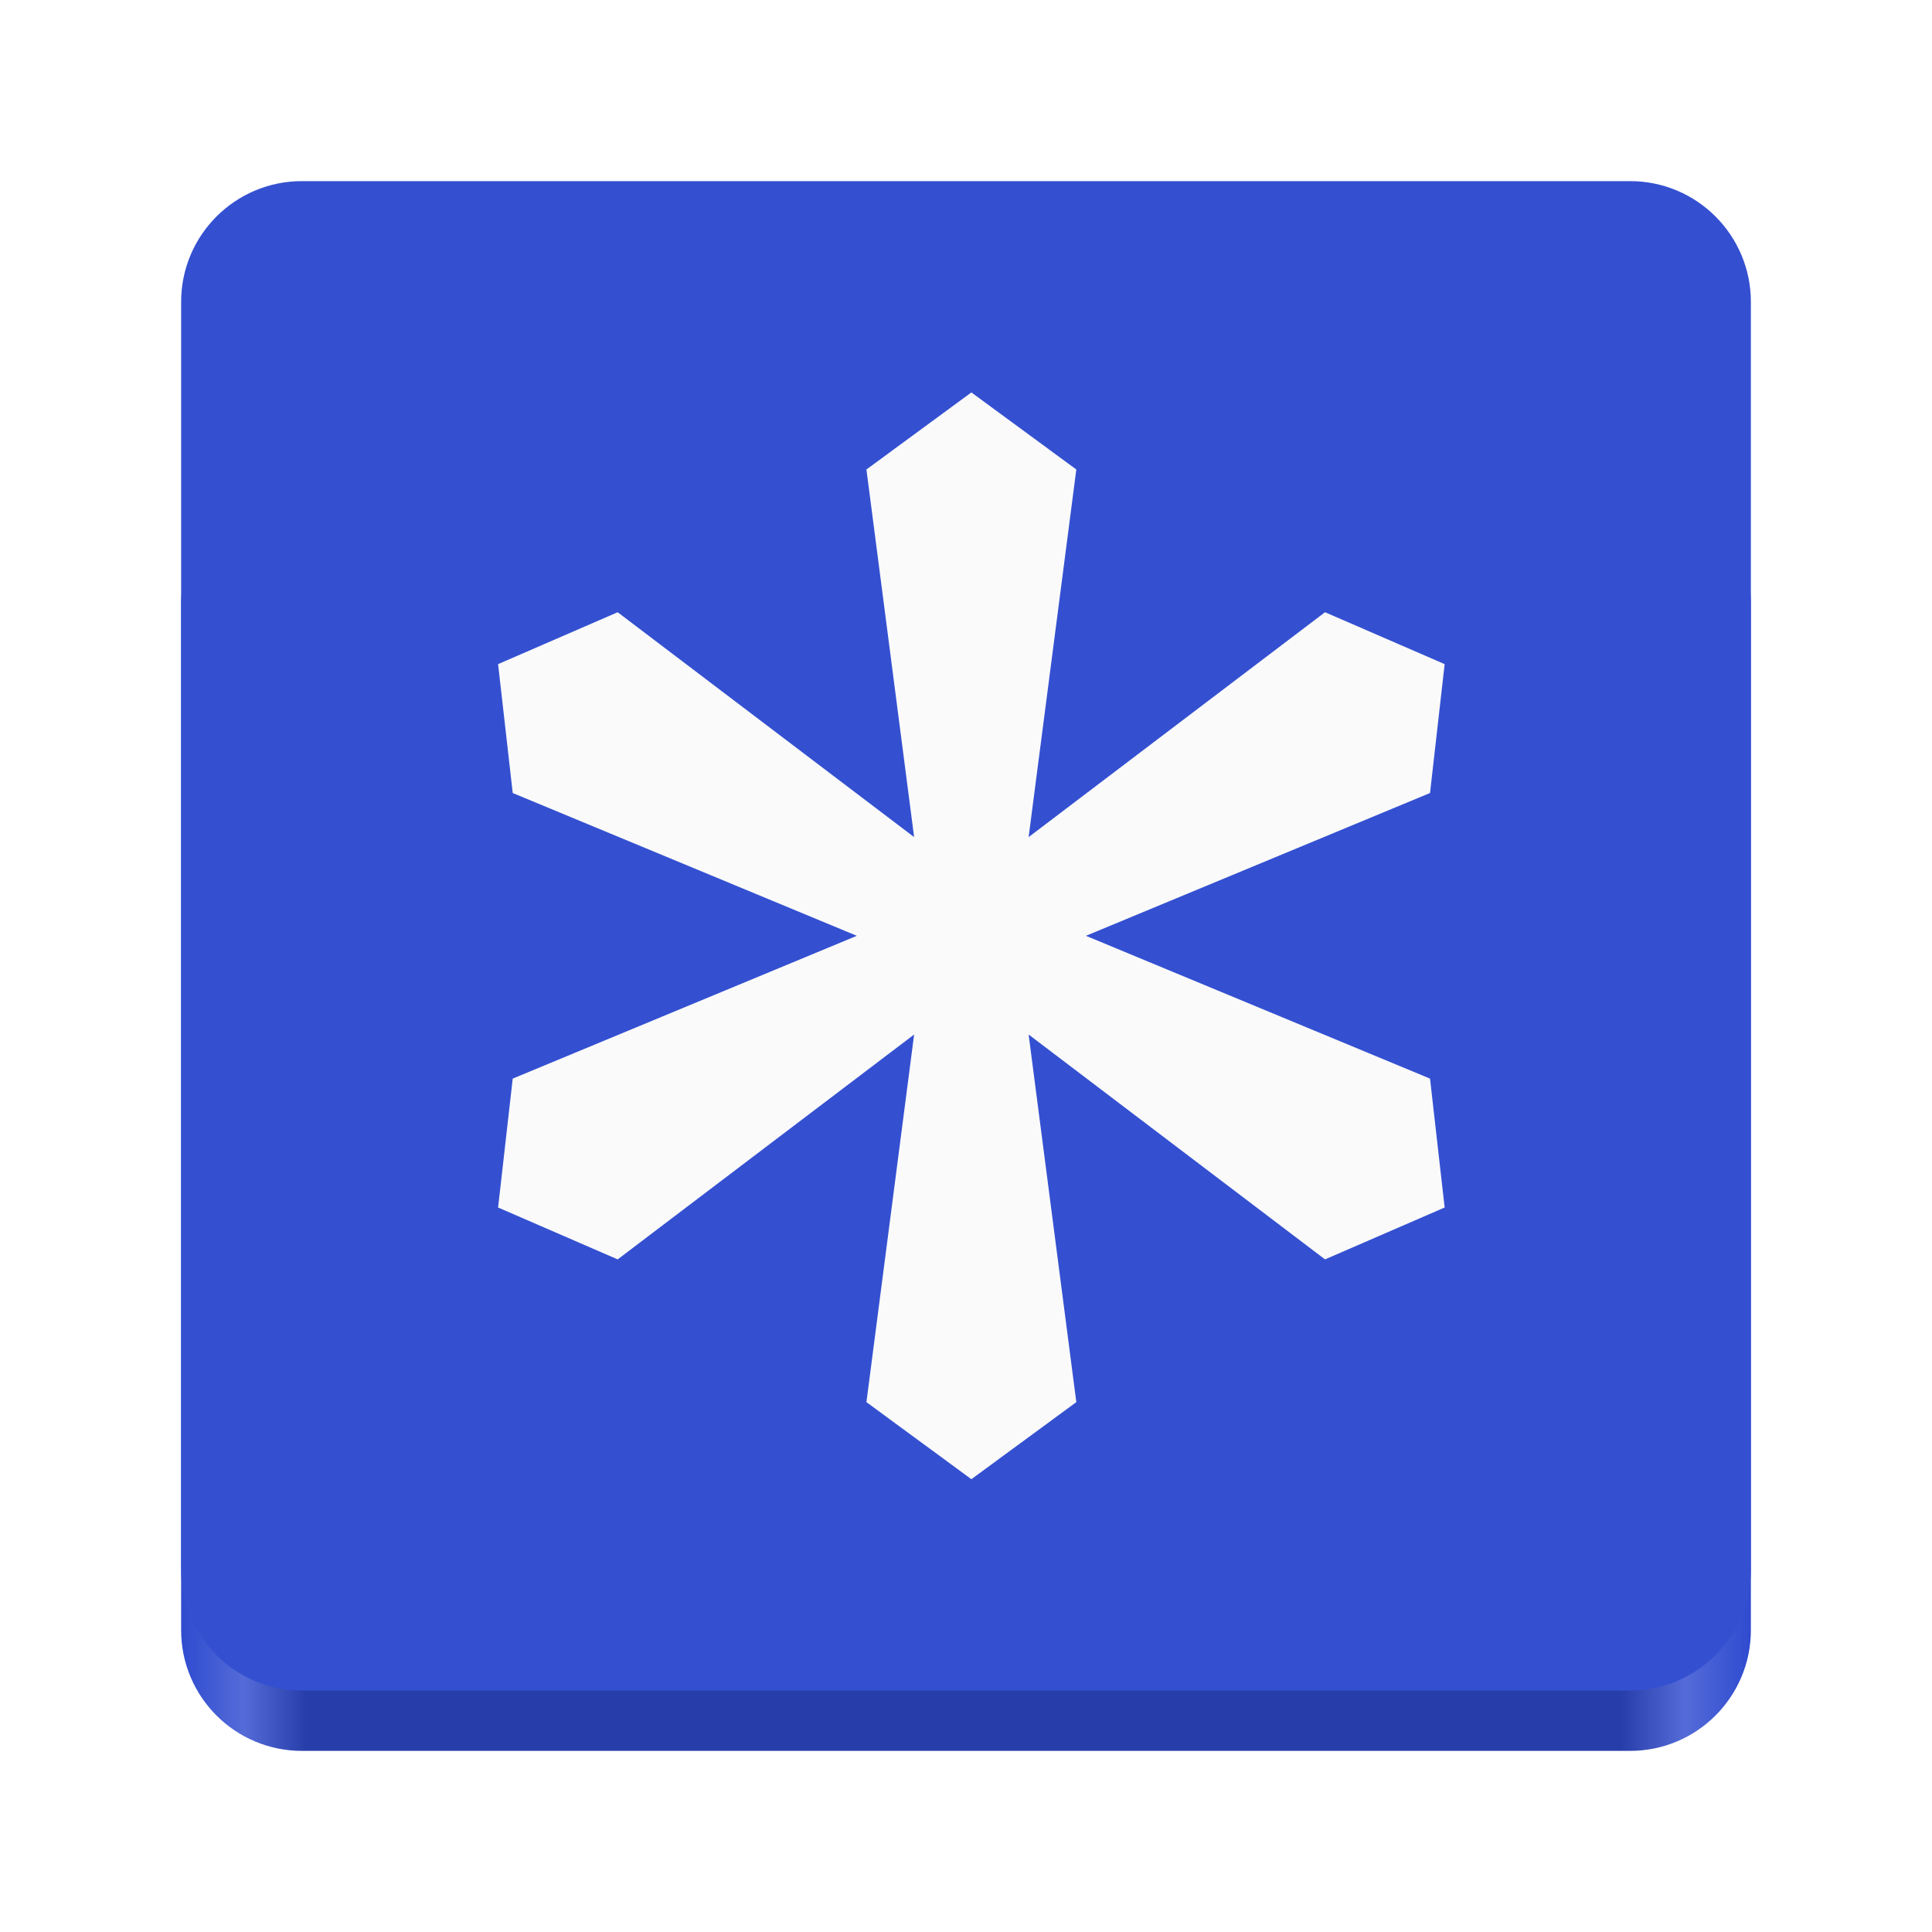
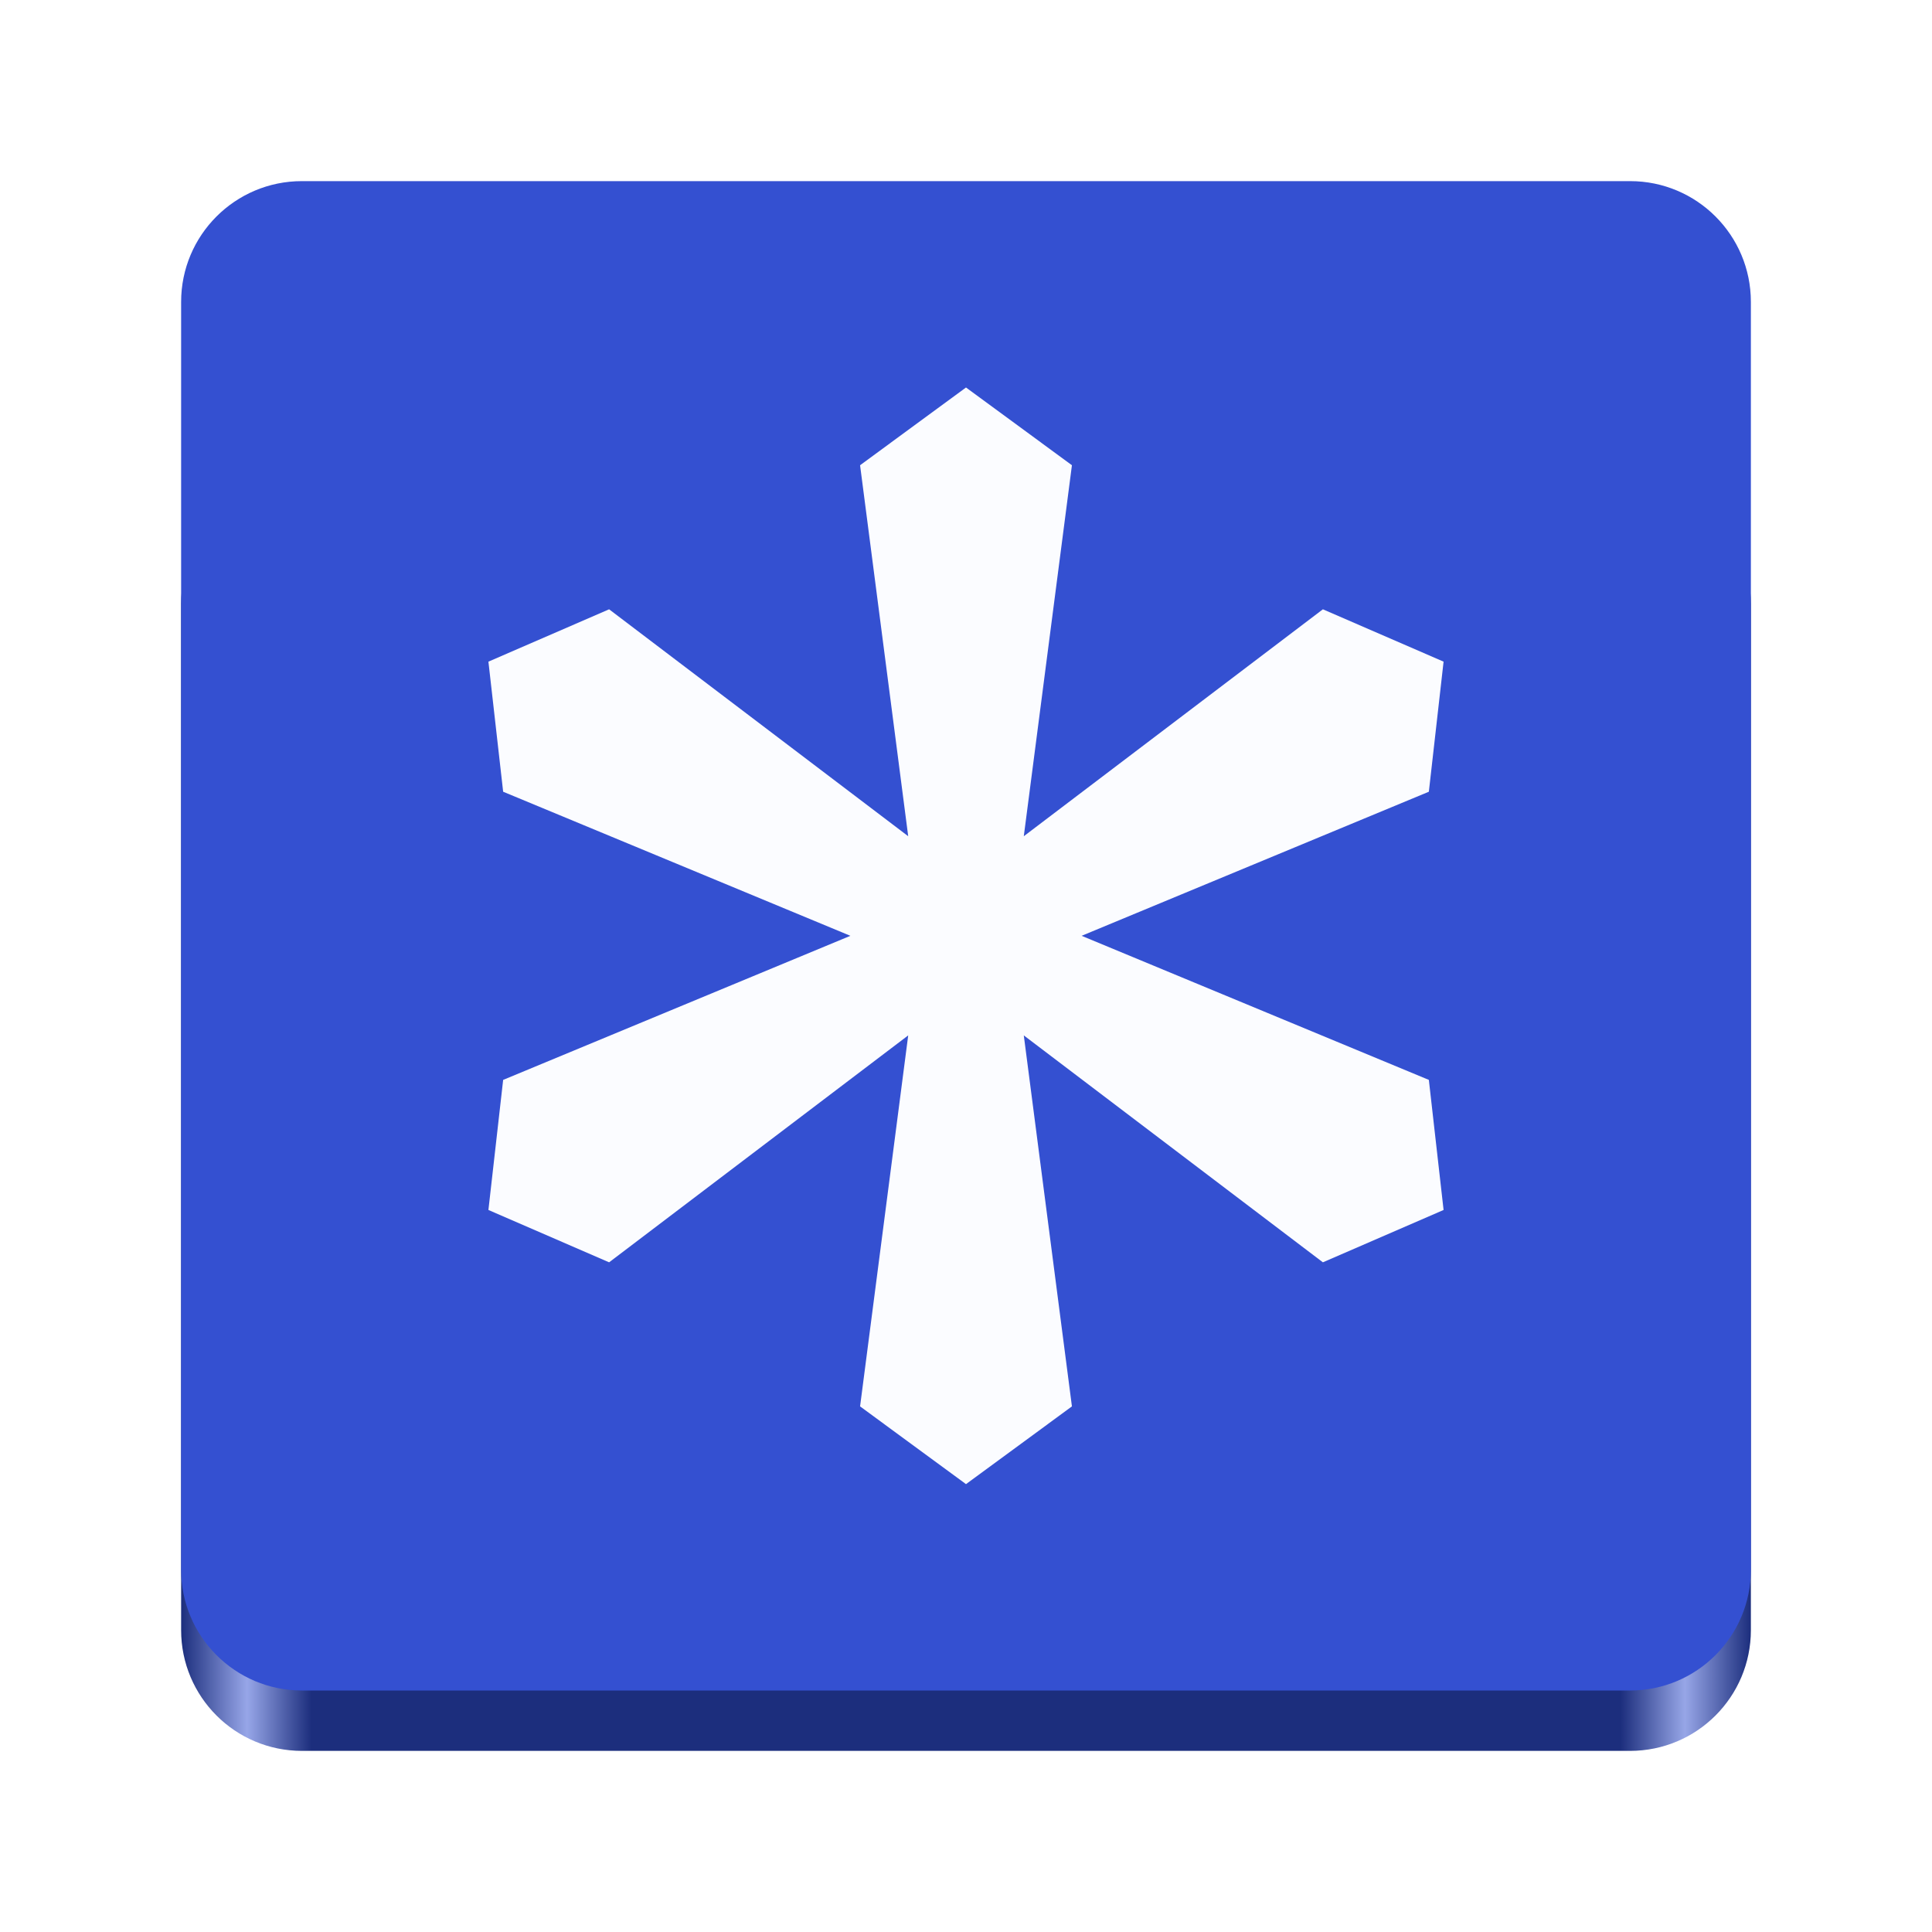
- <svg xmlns="http://www.w3.org/2000/svg" height="128px" viewBox="0 0 128 128" width="128px">
-   <linearGradient id="a" gradientUnits="userSpaceOnUse" x1="12" x2="116" y1="64" y2="64">
-     <stop offset="0" stop-color="#2f4bcf" />
-     <stop offset="0.04" stop-color="#546bd8" />
-     <stop offset="0.08" stop-color="#273eaa" />
-     <stop offset="0.917" stop-color="#273eaa" />
-     <stop offset="0.958" stop-color="#546bd8" />
-     <stop offset="1" stop-color="#2f4bcf" />
-   </linearGradient>
-   <path d="m 108 32 h -88 c -4.418 0 -8 3.582 -8 8 v 68 c 0 4.418 3.582 8 8 8 h 88 c 4.418 0 8 -3.582 8 -8 v -68 c 0 -4.418 -3.582 -8 -8 -8 z m 0 0" fill="url(#a)" />
-   <path d="m 108 12 h -88 c -4.418 0 -8 3.582 -8 8 v 84 c 0 4.418 3.582 8 8 8 h 88 c 4.418 0 8 -3.582 8 -8 v -84 c 0 -4.418 -3.582 -8 -8 -8 z m 0 0" fill="#3450d1" />
-   <path d="m 71.309 92.895 l -6.953 5.105 l -6.953 -5.105 l 3.16 -24.355 l -19.641 14.898 l -7.922 -3.438 l 0.969 -8.539 l 22.797 -9.461 l -22.797 -9.461 l -0.969 -8.539 l 7.922 -3.438 l 19.641 14.898 l -3.16 -24.355 l 6.953 -5.105 l 6.953 5.105 l -3.16 24.355 l 19.637 -14.898 l 7.926 3.438 l -0.969 8.539 l -22.797 9.461 l 22.797 9.461 l 0.969 8.539 l -7.926 3.438 l -19.637 -14.898 z m 0 0" fill="#fafafa" />
+ <svg xmlns="http://www.w3.org/2000/svg" xmlns:xlink="http://www.w3.org/1999/xlink" viewBox="0 0 128 128" style="display:inline;enable-background:new" version="1.0" id="svg11300" height="128" width="128" xml:space="preserve">
+   <defs id="defs3">
+     <linearGradient id="linearGradient974">
+       <stop style="stop-color:#1c2e7d;stop-opacity:1;" offset="0" id="stop962" />
+       <stop id="stop964" offset="0.042" style="stop-color:#97a6e8;stop-opacity:1;" />
+       <stop style="stop-color:#1c2e7d;stop-opacity:1;" offset="0.083" id="stop966" />
+       <stop id="stop968" offset="0.917" style="stop-color:#1c2e7d;stop-opacity:1;" />
+       <stop style="stop-color:#97a6e7;stop-opacity:1;" offset="0.958" id="stop970" />
+       <stop style="stop-color:#1c2e7d;stop-opacity:1;" offset="1" id="stop972" />
+     </linearGradient>
+     <linearGradient y2="44" x2="464" y1="44" x1="48" gradientTransform="matrix(0.25,0,0,0.25,0,53)" gradientUnits="userSpaceOnUse" id="linearGradient1747" xlink:href="#linearGradient974" />
+   </defs>
+   <rect ry="8" rx="8" y="32" x="12" height="84" width="104" id="rect1709" style="display:inline;fill:url(#linearGradient1747);fill-opacity:1;stroke:none;stroke-width:0.25;stroke-linecap:butt;stroke-linejoin:miter;stroke-miterlimit:4;stroke-dasharray:none;stroke-dashoffset:0;stroke-opacity:1;marker:none;marker-start:none;marker-mid:none;marker-end:none;paint-order:normal;enable-background:new" />
+   <rect style="display:inline;fill:#3450d1;fill-opacity:1;stroke:none;stroke-width:0.25;stroke-linecap:butt;stroke-linejoin:miter;stroke-miterlimit:4;stroke-dasharray:none;stroke-dashoffset:0;stroke-opacity:1;marker:none;marker-start:none;marker-mid:none;marker-end:none;paint-order:normal;enable-background:new" id="rect1711" width="104" height="100" x="12" y="12" rx="8" ry="8" />
+   <path d="m 71.018,93.177 -7.018,5.151 -7.018,-5.151 3.189,-24.579 -19.816,15.034 -7.996,-3.468 0.976,-8.618 L 56.34,62 l -23.005,-9.546 -0.976,-8.618 7.996,-3.468 19.816,15.034 -3.189,-24.579 7.018,-5.151 7.018,5.151 -3.189,24.579 19.816,-15.034 7.996,3.468 -0.976,8.618 L 71.66,62 l 23.005,9.546 0.976,8.618 -7.996,3.468 -19.816,-15.034 z" fill="#fbfcff" id="path1-8" style="stroke-width:0.391" />
</svg>
